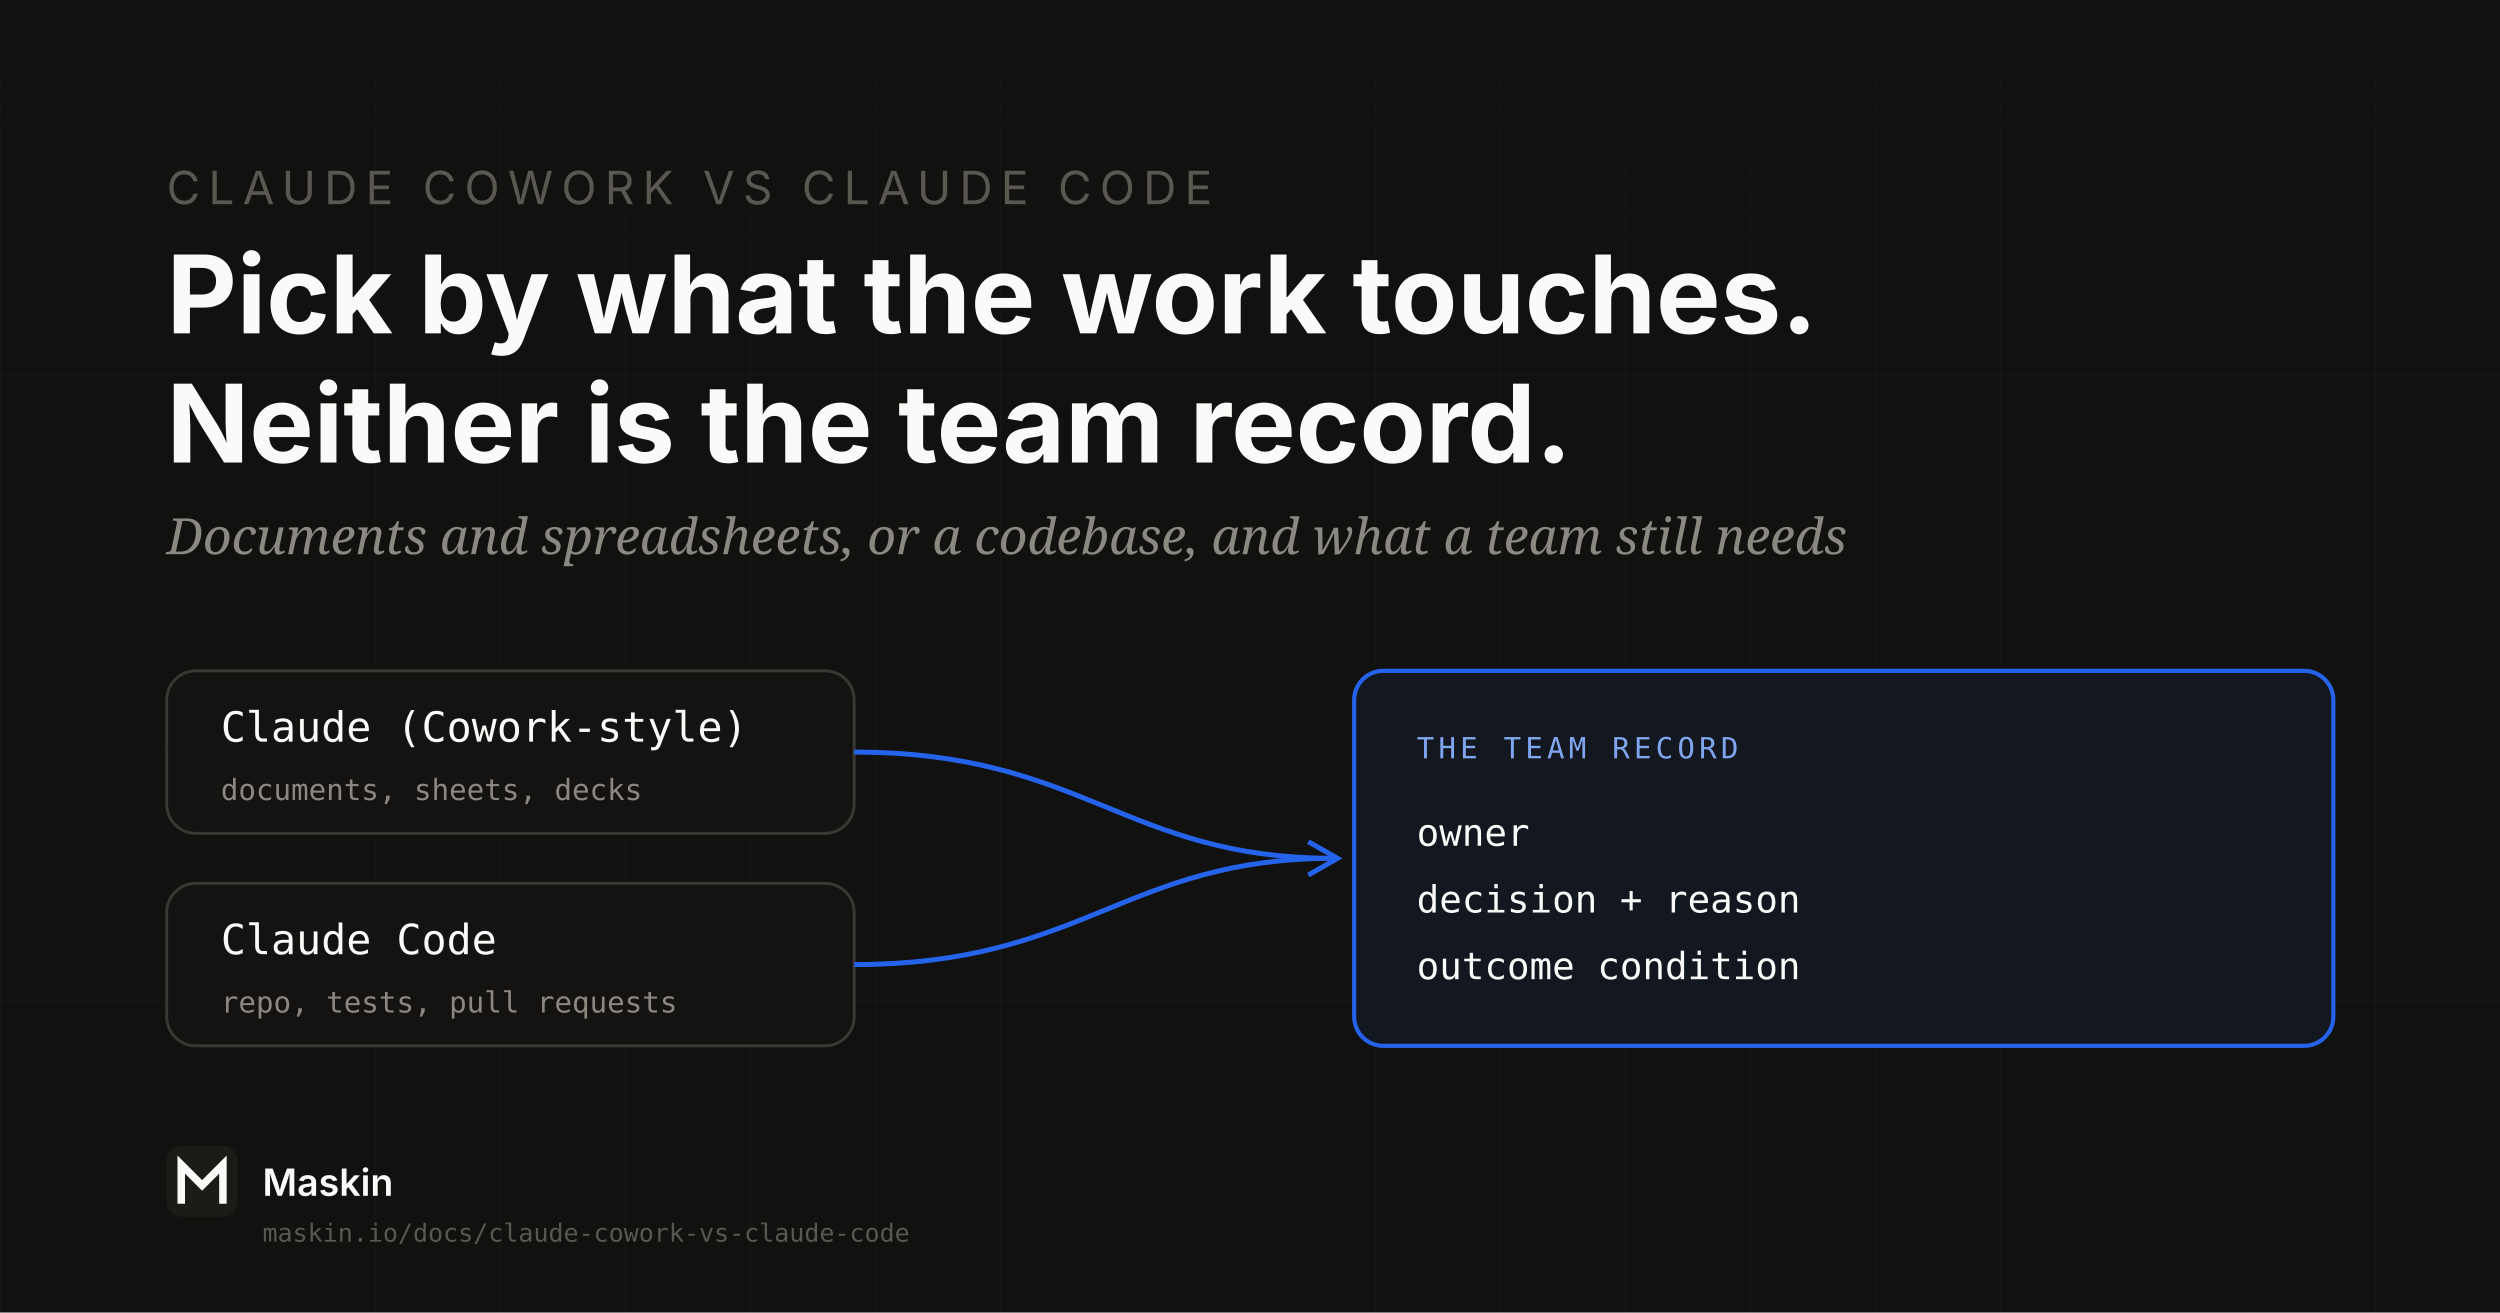
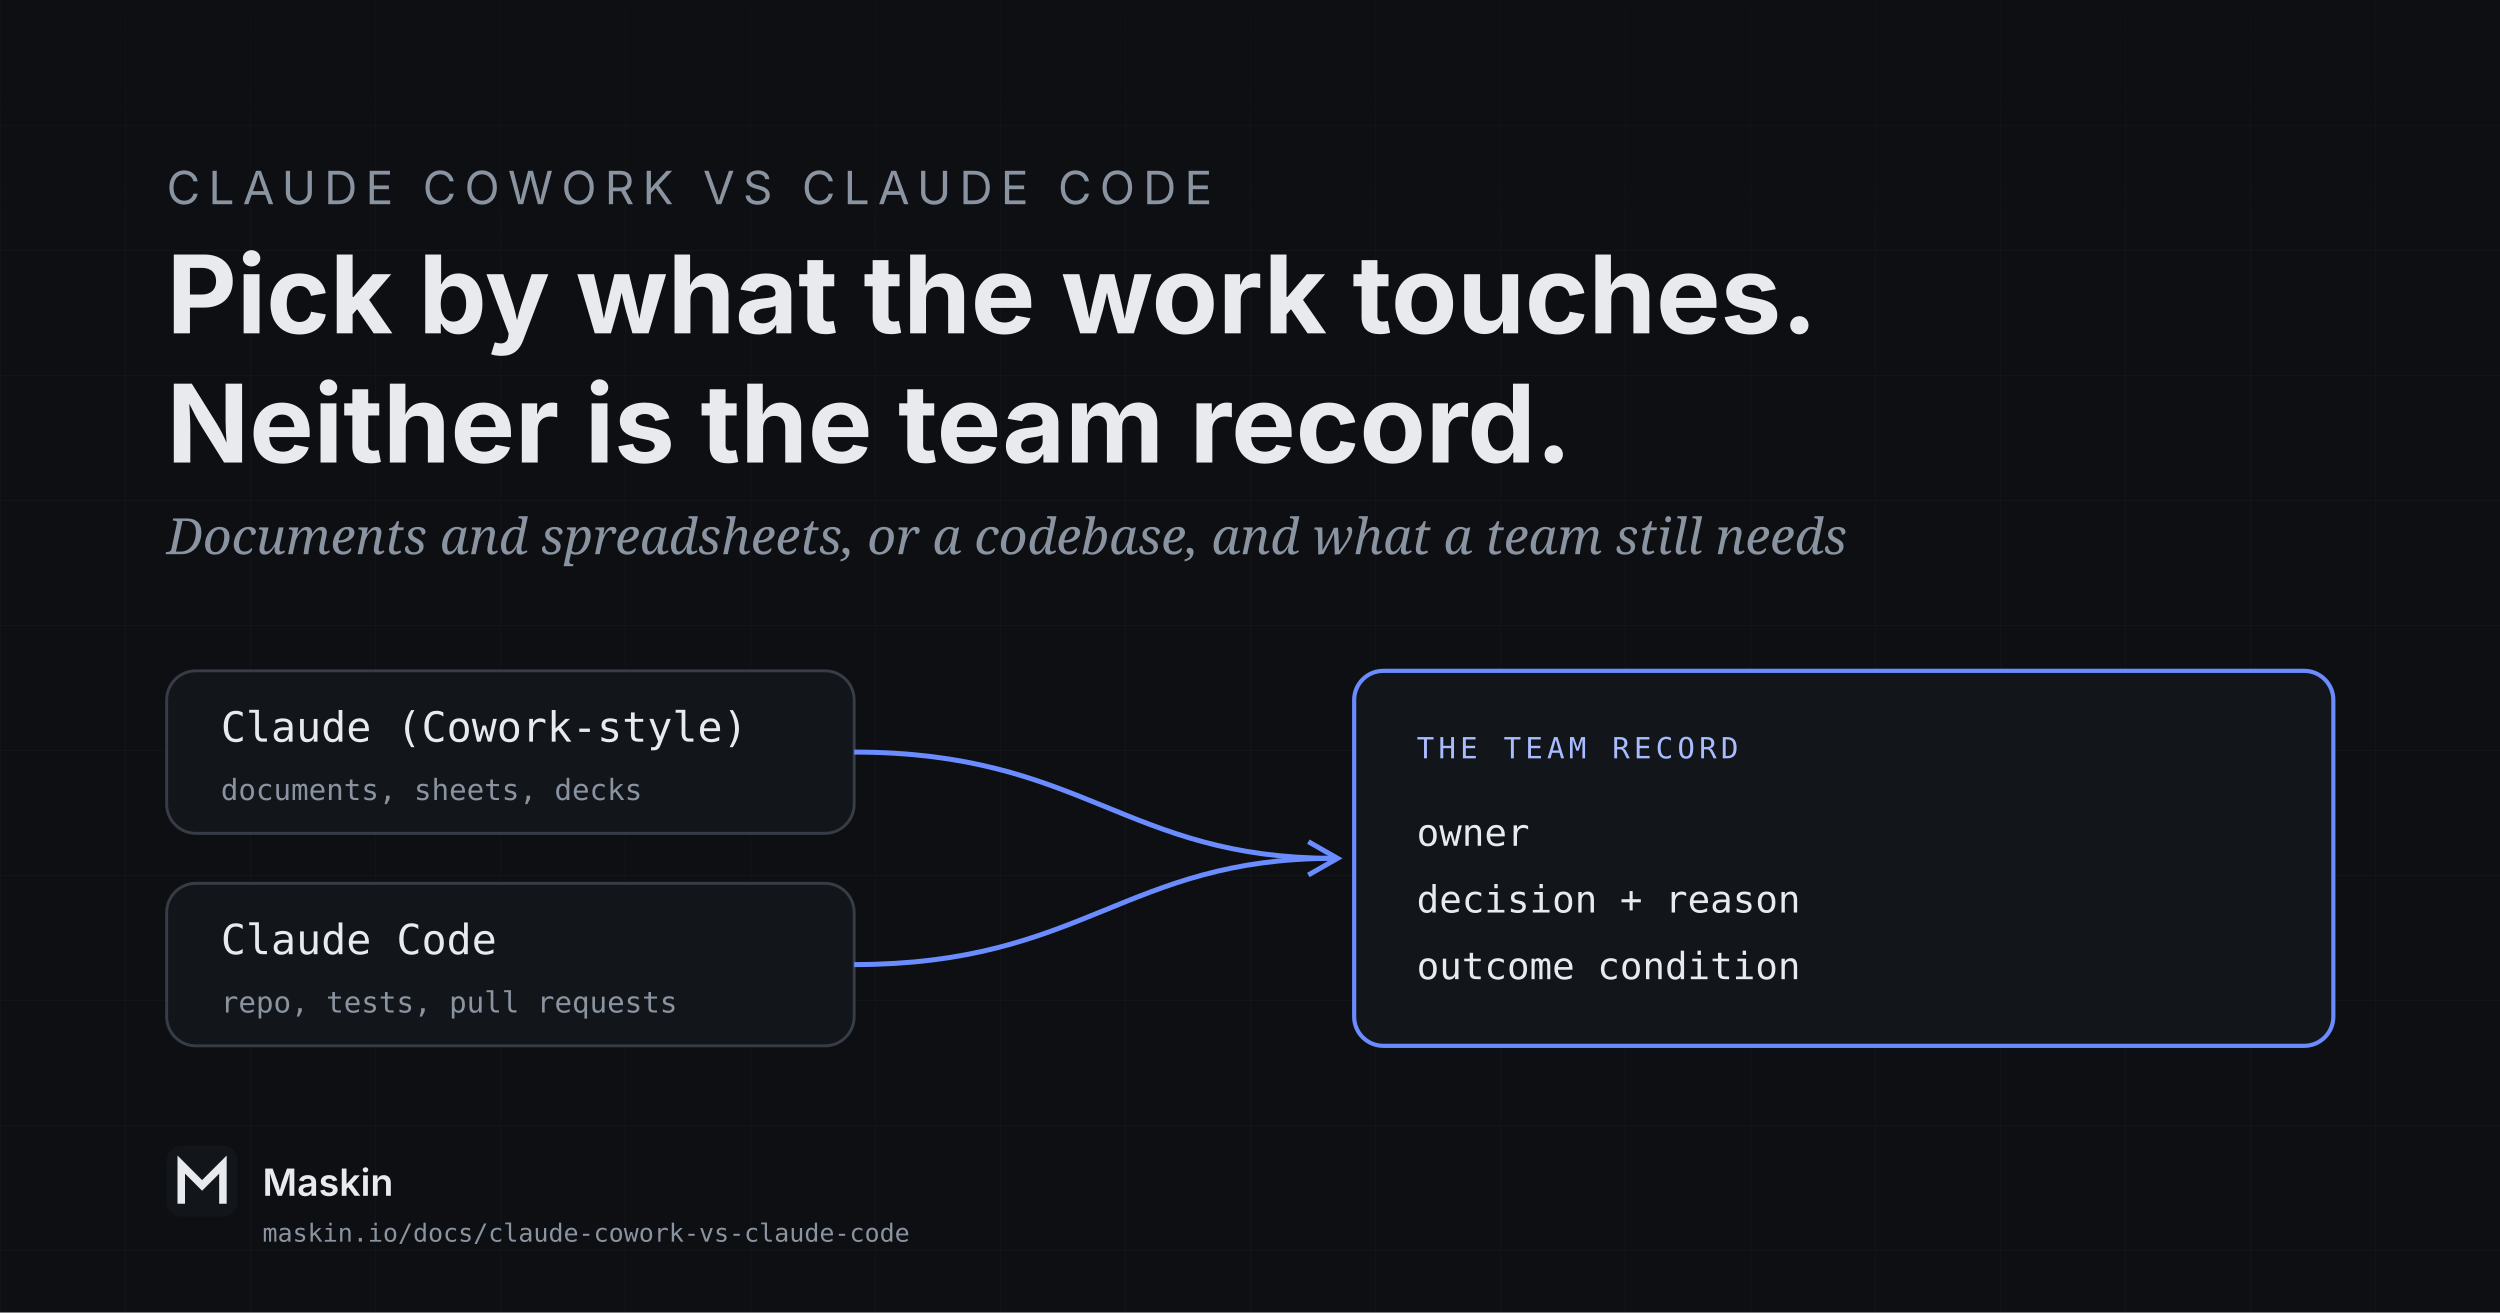
<svg xmlns="http://www.w3.org/2000/svg" width="1200" height="630" viewBox="0 0 1200 630">
  <defs>
    <pattern id="grid" width="60" height="60" patternUnits="userSpaceOnUse">
      <path d="M 60 0 L 0 0 0 60" fill="none" stroke="#FFFFFF" stroke-width="0.4" opacity="0.05" />
    </pattern>
    <linearGradient id="topFade" x1="0" y1="0" x2="0" y2="1">
-       <stop offset="0%" stop-color="#111110" stop-opacity="0.5" />
-       <stop offset="100%" stop-color="#111110" stop-opacity="0" />
+       <stop offset="0%" stop-color="#0d0f13" stop-opacity="0.5" />
+       <stop offset="100%" stop-color="#0d0f13" stop-opacity="0" />
    </linearGradient>
  </defs>
-   <rect width="1200" height="630" fill="#111110" />
+   <rect width="1200" height="630" fill="#0d0f13" />
  <rect width="1200" height="630" fill="url(#grid)" />
  <rect width="1200" height="120" fill="url(#topFade)" />
-   <text x="80" y="98" font-family="Schibsted Grotesk, Inter, system-ui, sans-serif" font-size="22" fill="#5A5751" letter-spacing="4">CLAUDE COWORK VS CLAUDE CODE</text>
-   <text x="80" y="160" font-family="Schibsted Grotesk, Inter, system-ui, sans-serif" font-size="52" font-weight="700" fill="#FAFAF8">Pick by what the work touches.</text>
-   <text x="80" y="222" font-family="Schibsted Grotesk, Inter, system-ui, sans-serif" font-size="52" font-weight="700" fill="#FAFAF8">Neither is the team record.</text>
-   <text x="80" y="266" font-family="Newsreader, Georgia, serif" font-size="24" font-style="italic" fill="#8B8781">Documents and spreadsheets, or a codebase, and what a team still needs</text>
+   <text x="80" y="98" font-family="Schibsted Grotesk, Inter, system-ui, sans-serif" font-size="22" fill="#8a93a0" letter-spacing="4">CLAUDE COWORK VS CLAUDE CODE</text>
+   <text x="80" y="160" font-family="Schibsted Grotesk, Inter, system-ui, sans-serif" font-size="52" font-weight="700" fill="#e8eaee">Pick by what the work touches.</text>
+   <text x="80" y="222" font-family="Schibsted Grotesk, Inter, system-ui, sans-serif" font-size="52" font-weight="700" fill="#e8eaee">Neither is the team record.</text>
+   <text x="80" y="266" font-family="Newsreader, Georgia, serif" font-size="24" font-style="italic" fill="#8a93a0">Documents and spreadsheets, or a codebase, and what a team still needs</text>
  <g id="diagram">
-     <rect x="80" y="322" width="330" height="78" rx="14" fill="#141311" stroke="#3A3835" stroke-width="1.4" />
-     <text x="106" y="356" font-family="JetBrains Mono, ui-monospace, monospace" font-size="20" fill="#FAFAF8">Claude (Cowork-style)</text>
-     <text x="106" y="384" font-family="JetBrains Mono, ui-monospace, monospace" font-size="14" fill="#8B8781">documents, sheets, decks</text>
-     <rect x="80" y="424" width="330" height="78" rx="14" fill="#141311" stroke="#3A3835" stroke-width="1.4" />
-     <text x="106" y="458" font-family="JetBrains Mono, ui-monospace, monospace" font-size="20" fill="#FAFAF8">Claude Code</text>
-     <text x="106" y="486" font-family="JetBrains Mono, ui-monospace, monospace" font-size="14" fill="#8B8781">repo, tests, pull requests</text>
-     <path d="M410 361 C 520 361, 540 412, 640 412" fill="none" stroke="#2563EB" stroke-width="2.4" />
-     <path d="M410 463 C 520 463, 540 412, 640 412" fill="none" stroke="#2563EB" stroke-width="2.4" />
-     <path d="M628 404 L642 412 L628 420" fill="none" stroke="#2563EB" stroke-width="2.4" />
-     <rect x="650" y="322" width="470" height="180" rx="14" fill="#131720" stroke="#2563EB" stroke-width="2" />
-     <text x="680" y="364" font-family="JetBrains Mono, ui-monospace, monospace" font-size="14" fill="#7FA6EE" letter-spacing="2">THE TEAM RECORD</text>
-     <text x="680" y="406" font-family="JetBrains Mono, ui-monospace, monospace" font-size="18" fill="#FAFAF8">owner</text>
-     <text x="680" y="438" font-family="JetBrains Mono, ui-monospace, monospace" font-size="18" fill="#FAFAF8">decision + reason</text>
-     <text x="680" y="470" font-family="JetBrains Mono, ui-monospace, monospace" font-size="18" fill="#FAFAF8">outcome condition</text>
+     <rect x="80" y="322" width="330" height="78" rx="14" fill="#12151a" stroke="#373d47" stroke-width="1.4" />
+     <text x="106" y="356" font-family="JetBrains Mono, ui-monospace, monospace" font-size="20" fill="#e8eaee">Claude (Cowork-style)</text>
+     <text x="106" y="384" font-family="JetBrains Mono, ui-monospace, monospace" font-size="14" fill="#8a93a0">documents, sheets, decks</text>
+     <rect x="80" y="424" width="330" height="78" rx="14" fill="#12151a" stroke="#373d47" stroke-width="1.4" />
+     <text x="106" y="458" font-family="JetBrains Mono, ui-monospace, monospace" font-size="20" fill="#e8eaee">Claude Code</text>
+     <text x="106" y="486" font-family="JetBrains Mono, ui-monospace, monospace" font-size="14" fill="#8a93a0">repo, tests, pull requests</text>
+     <path d="M410 361 C 520 361, 540 412, 640 412" fill="none" stroke="#6a8cff" stroke-width="2.4" />
+     <path d="M410 463 C 520 463, 540 412, 640 412" fill="none" stroke="#6a8cff" stroke-width="2.4" />
+     <path d="M628 404 L642 412 L628 420" fill="none" stroke="#6a8cff" stroke-width="2.4" />
+     <rect x="650" y="322" width="470" height="180" rx="14" fill="#12151a" stroke="#6a8cff" stroke-width="2" />
+     <text x="680" y="364" font-family="JetBrains Mono, ui-monospace, monospace" font-size="14" fill="#a9bcff" letter-spacing="2">THE TEAM RECORD</text>
+     <text x="680" y="406" font-family="JetBrains Mono, ui-monospace, monospace" font-size="18" fill="#e8eaee">owner</text>
+     <text x="680" y="438" font-family="JetBrains Mono, ui-monospace, monospace" font-size="18" fill="#e8eaee">decision + reason</text>
+     <text x="680" y="470" font-family="JetBrains Mono, ui-monospace, monospace" font-size="18" fill="#e8eaee">outcome condition</text>
  </g>
  <g transform="translate(80, 550)">
-     <rect x="0" y="0" width="34" height="34" rx="7" fill="#1C1B18" />
-     <path d="M7 26 L7 9 L17 19 L27 9 L27 26" stroke="#FAFAF8" stroke-width="3.6" stroke-linecap="square" stroke-linejoin="miter" fill="none" />
-     <text x="46" y="24" font-family="Schibsted Grotesk, Inter, sans-serif" font-size="18" font-weight="600" fill="#FAFAF8">Maskin</text>
-     <text x="46" y="46" font-family="JetBrains Mono, monospace" font-size="12" fill="#5A5751">maskin.io/docs/claude-cowork-vs-claude-code</text>
+     <rect x="0" y="0" width="34" height="34" rx="7" fill="#12151a" />
+     <path d="M7 26 L7 9 L17 19 L27 9 L27 26" stroke="#e8eaee" stroke-width="3.6" stroke-linecap="square" stroke-linejoin="miter" fill="none" />
+     <text x="46" y="24" font-family="Schibsted Grotesk, Inter, sans-serif" font-size="18" font-weight="600" fill="#e8eaee">Maskin</text>
+     <text x="46" y="46" font-family="JetBrains Mono, monospace" font-size="12" fill="#8a93a0">maskin.io/docs/claude-cowork-vs-claude-code</text>
  </g>
</svg>
